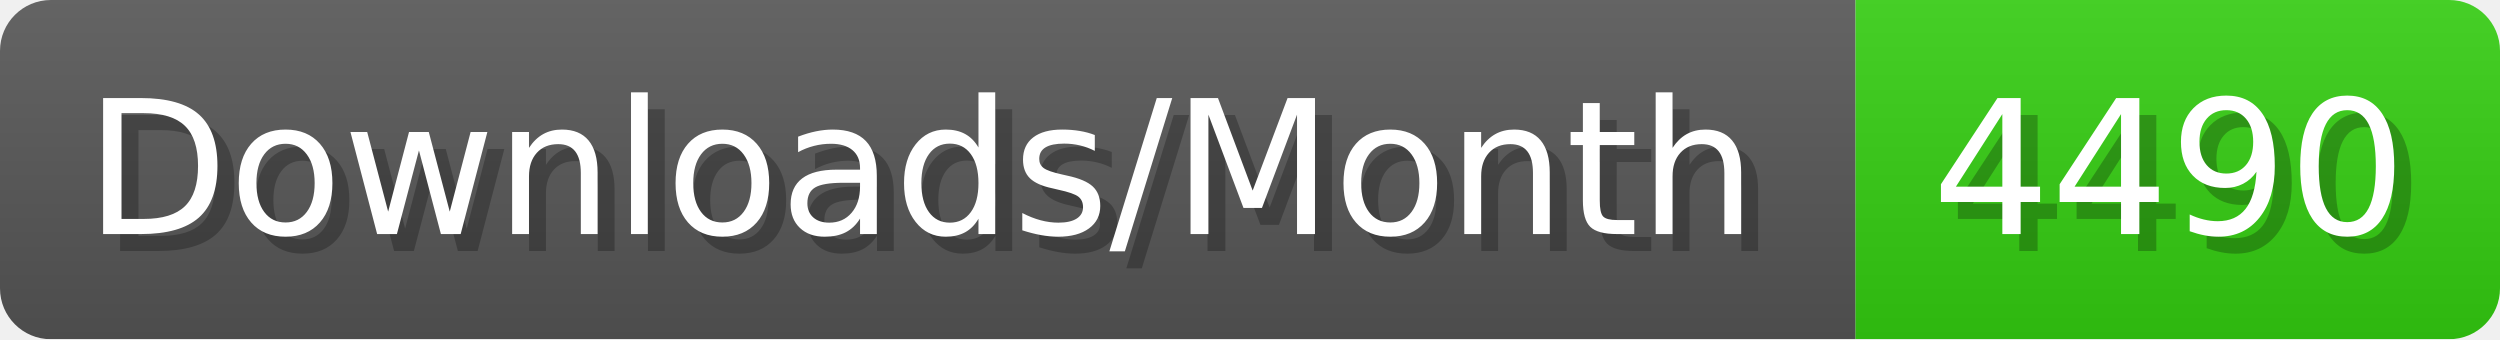
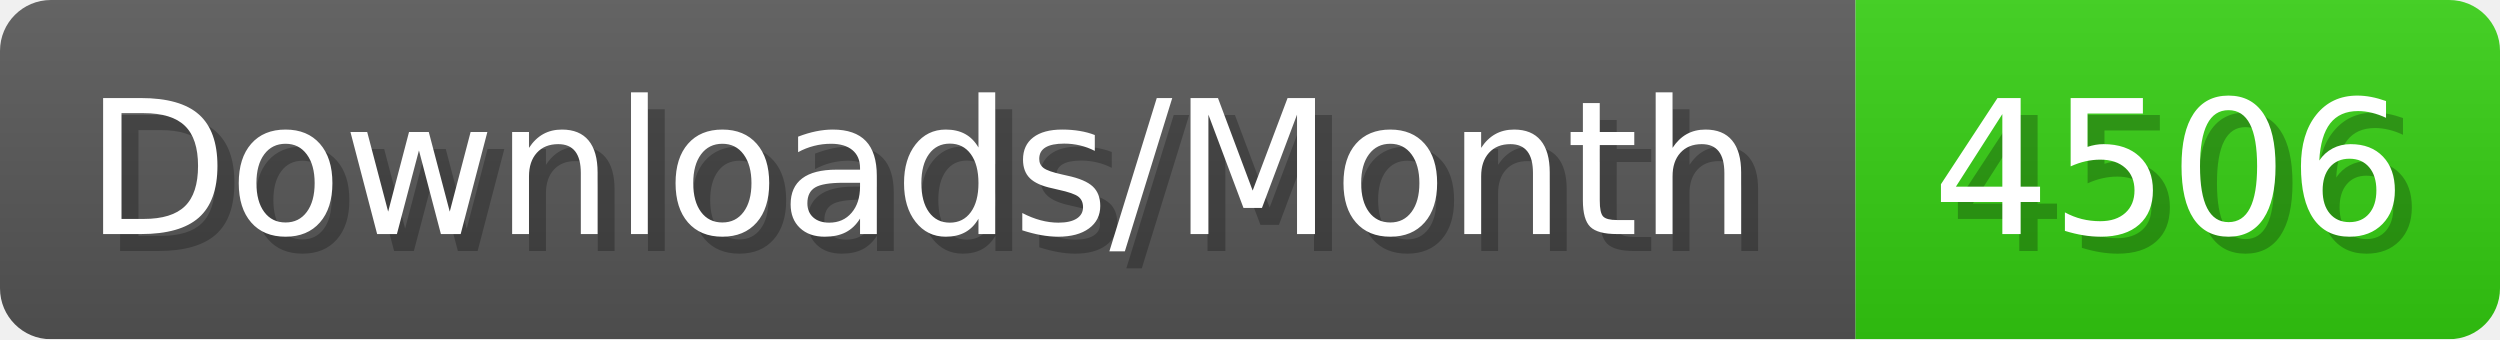
- <svg xmlns="http://www.w3.org/2000/svg" width="147.4" height="20" viewBox="0 0 1474 200" role="img" aria-label="Downloads/Month: 4490">
+ <svg xmlns="http://www.w3.org/2000/svg" width="147.4" height="20" viewBox="0 0 1474 200" role="img" aria-label="Downloads/Month: 4506">
  <linearGradient id="YlXUI" x2="0" y2="100%">
    <stop offset="0" stop-opacity=".1" stop-color="#EEE" />
    <stop offset="1" stop-opacity=".1" />
  </linearGradient>
  <mask id="JHhop">
    <rect width="1474" height="200" rx="30" fill="#FFF" />
  </mask>
  <g mask="url(#JHhop)">
    <rect width="1094" height="200" fill="#555" />
    <rect width="380" height="200" fill="#3C1" x="1094" />
    <rect width="1474" height="200" fill="url(#YlXUI)" />
  </g>
  <g aria-hidden="true" fill="#fff" text-anchor="start" font-family="Verdana,DejaVu Sans,sans-serif" font-size="110">
    <text x="60" y="148" textLength="994" fill="#000" opacity="0.25">Downloads/Month</text>
    <text x="50" y="138" textLength="994">Downloads/Month</text>
-     <text x="1149" y="148" textLength="280" fill="#000" opacity="0.25">4490</text>
-     <text x="1139" y="138" textLength="280">4490</text>
+     <text x="1149" y="148" textLength="280" fill="#000" opacity="0.25">4506</text>
+     <text x="1139" y="138" textLength="280">4506</text>
  </g>
</svg>
